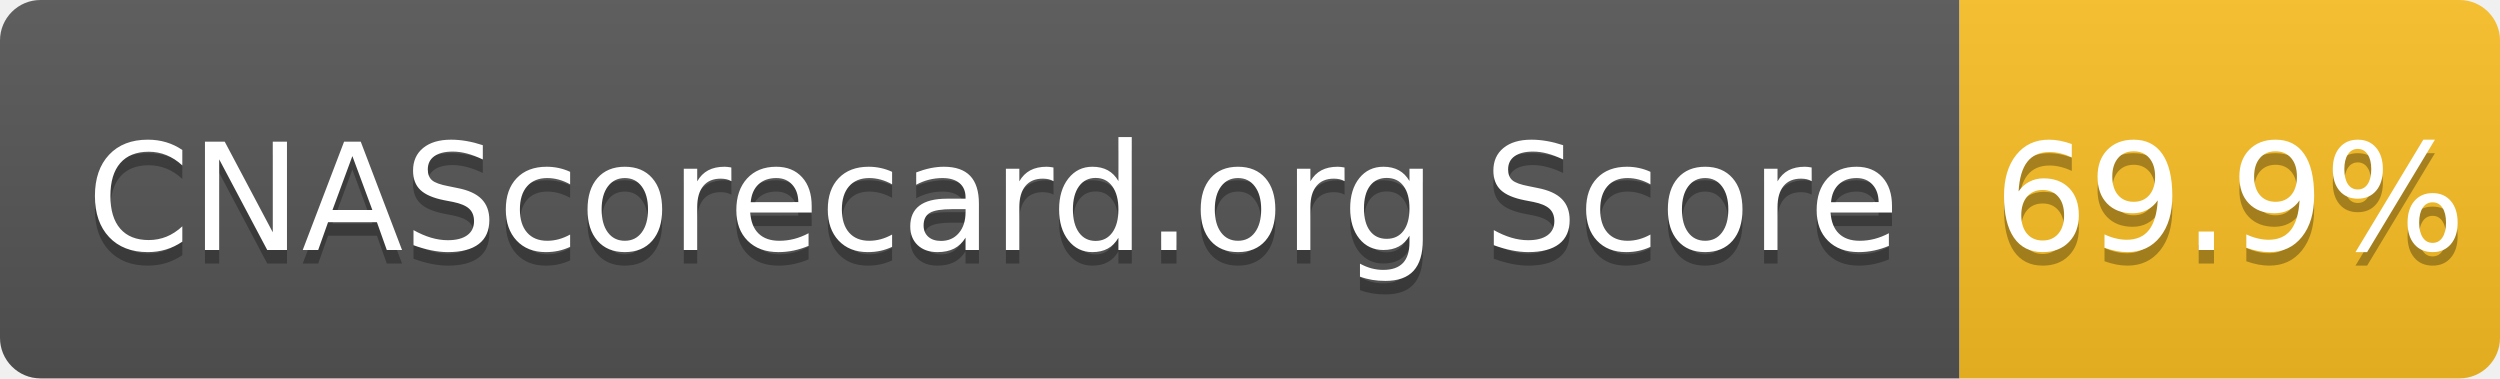
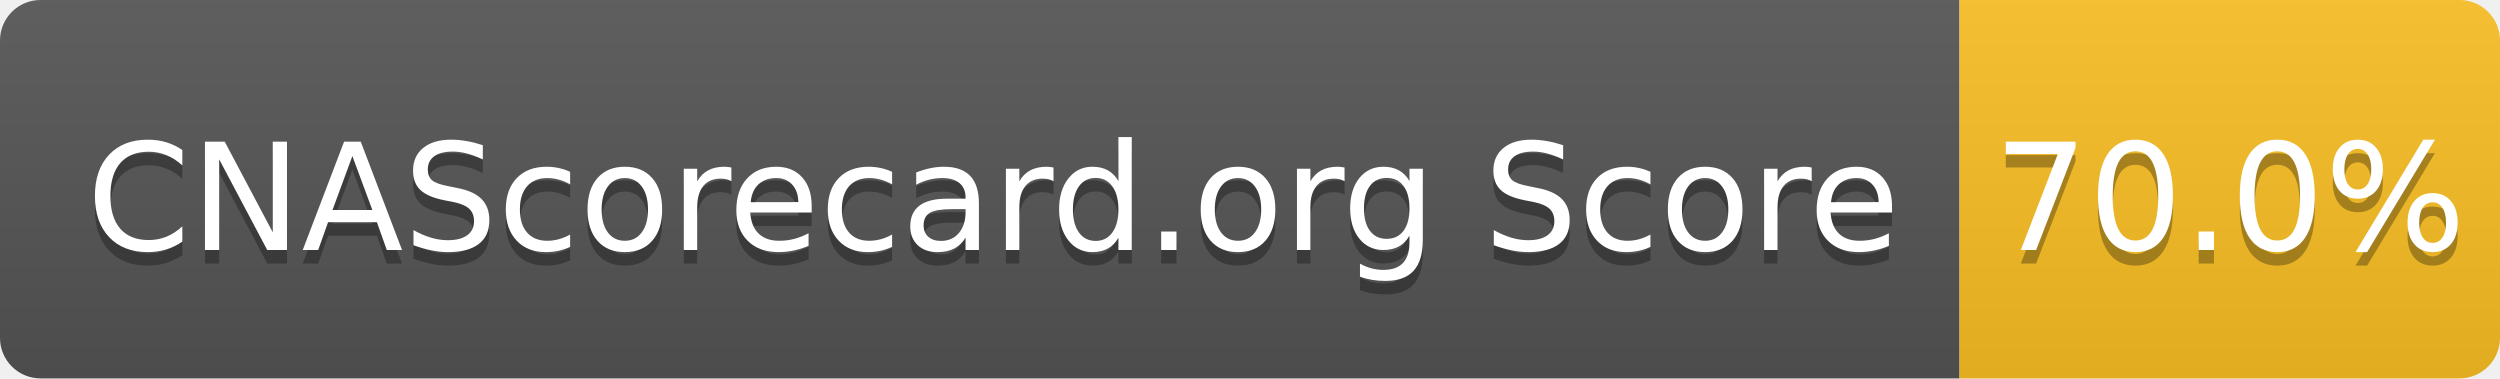
- <svg xmlns="http://www.w3.org/2000/svg" width="185" height="28" role="img" aria-label="CNAScorecard.org Score: 69.9%">
+ <svg xmlns="http://www.w3.org/2000/svg" width="185" height="28" role="img" aria-label="CNAScorecard.org Score: 70.0%">
  <linearGradient id="s" x2="0" y2="100%">
    <stop offset="0" stop-color="#bbb" stop-opacity=".1" />
    <stop offset="1" stop-opacity=".1" />
  </linearGradient>
  <clipPath id="r">
    <rect width="185" height="28" rx="3" fill="#fff" />
  </clipPath>
  <g clip-path="url(#r)">
    <rect width="145" height="28" fill="#555" />
    <rect x="145" width="40" height="28" fill="#FBBF24" />
    <rect width="185" height="28" fill="url(#s)" />
  </g>
  <g fill="#fff" text-anchor="middle" font-family="Verdana,Geneva,DejaVu Sans,sans-serif" text-rendering="geometricPrecision" font-size="110">
    <text aria-hidden="true" x="735" y="195" fill="#010101" fill-opacity=".3" transform="scale(.1)" textLength="1350">CNAScorecard.org Score</text>
    <text x="735" y="185" transform="scale(.1)" fill="#fff" textLength="1350">CNAScorecard.org Score</text>
-     <text aria-hidden="true" x="1650" y="195" fill="#010101" fill-opacity=".3" transform="scale(.1)" textLength="300">69.9%</text>
-     <text x="1650" y="185" transform="scale(.1)" fill="#fff" textLength="300">69.9%</text>
+     <text aria-hidden="true" x="1650" y="195" fill="#010101" fill-opacity=".3" transform="scale(.1)" textLength="300">70.0%</text>
+     <text x="1650" y="185" transform="scale(.1)" fill="#fff" textLength="300">70.0%</text>
  </g>
</svg>
